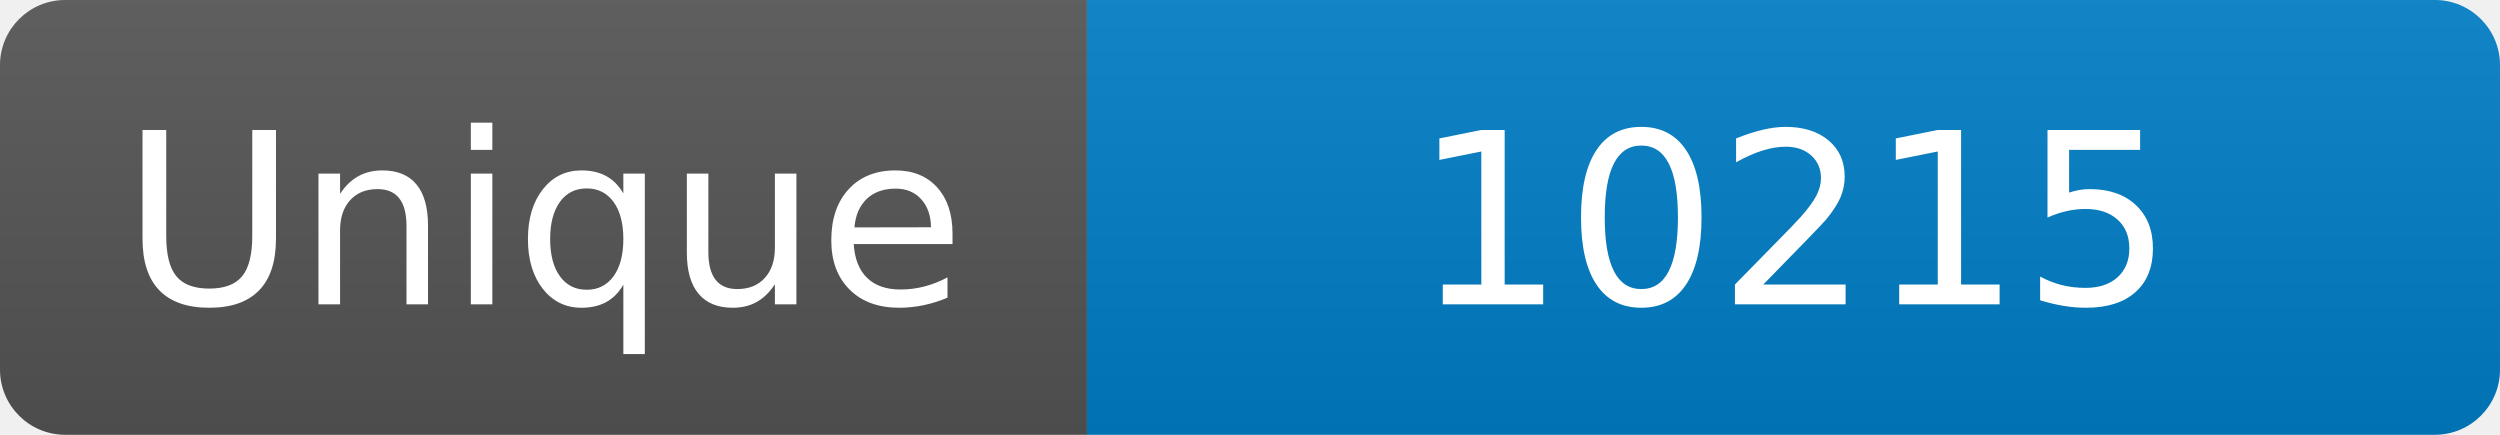
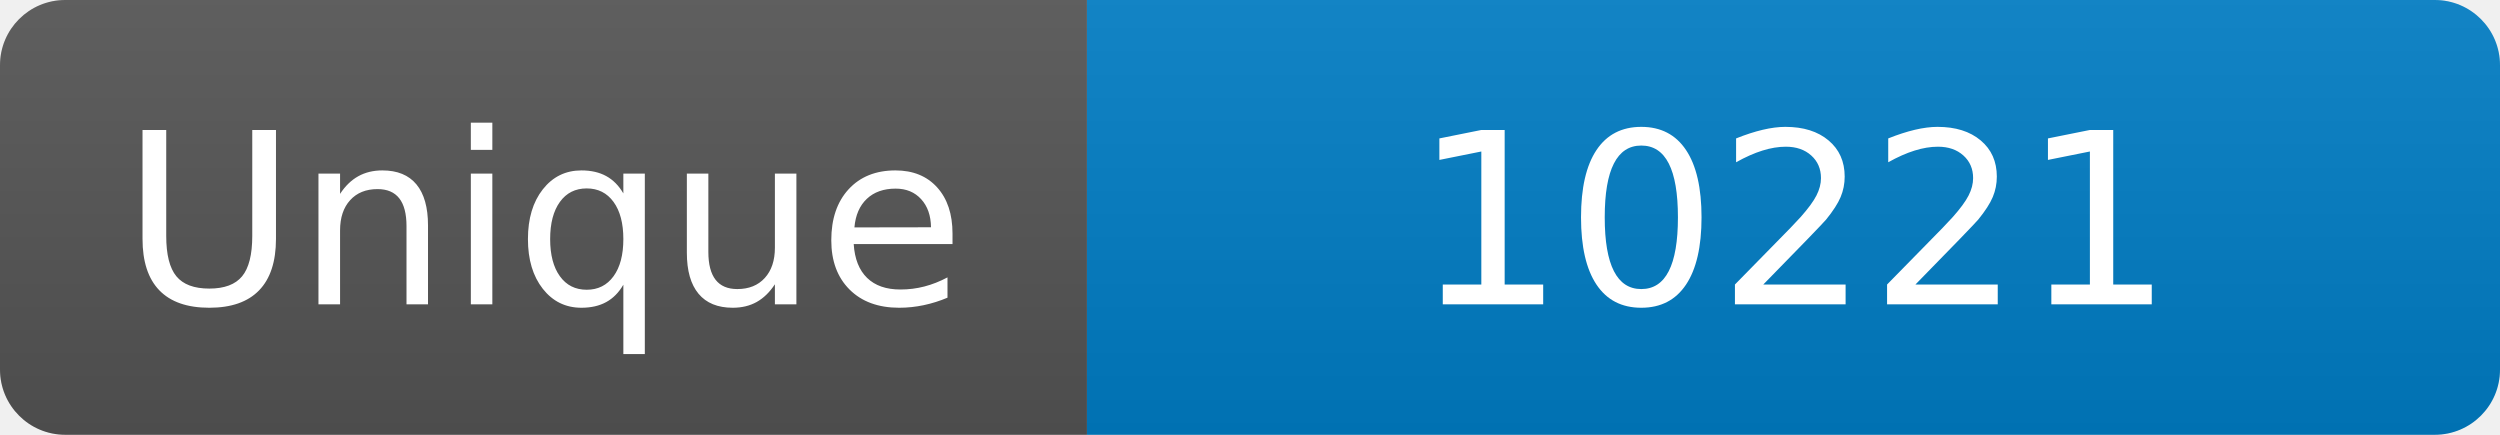
<svg xmlns="http://www.w3.org/2000/svg" width="115" height="20" role="img" aria-label="Maintained?: yes">
  <linearGradient id="s" x2="0" y2="100%">
    <stop offset="0" stop-color="#bbb" stop-opacity=".1" />
    <stop offset="1" stop-opacity=".1" />
  </linearGradient>
  <clipPath id="r">
    <rect width="115" height="20" rx="3" fill="#fff" />
  </clipPath>
  <g clip-path="url(#r)">
    <rect width="50" height="20" fill="#555" />
    <rect x="50" width="160" height="20" fill="#007ec6" />
    <rect width="115" height="20" fill="url(#s)" />
  </g>
  <g fill="#fff" text-anchor="middle" font-family="Verdana,Geneva,DejaVu Sans,sans-serif" font-size="110">
    <text x="250" y="140" transform="scale(.1)" fill="#fff">Unique</text>
-     <text x="825" y="140" transform="scale(.1)" fill="#fff">10215</text>
+     <text x="825" y="140" transform="scale(.1)" fill="#fff">10221</text>
  </g>
</svg>
